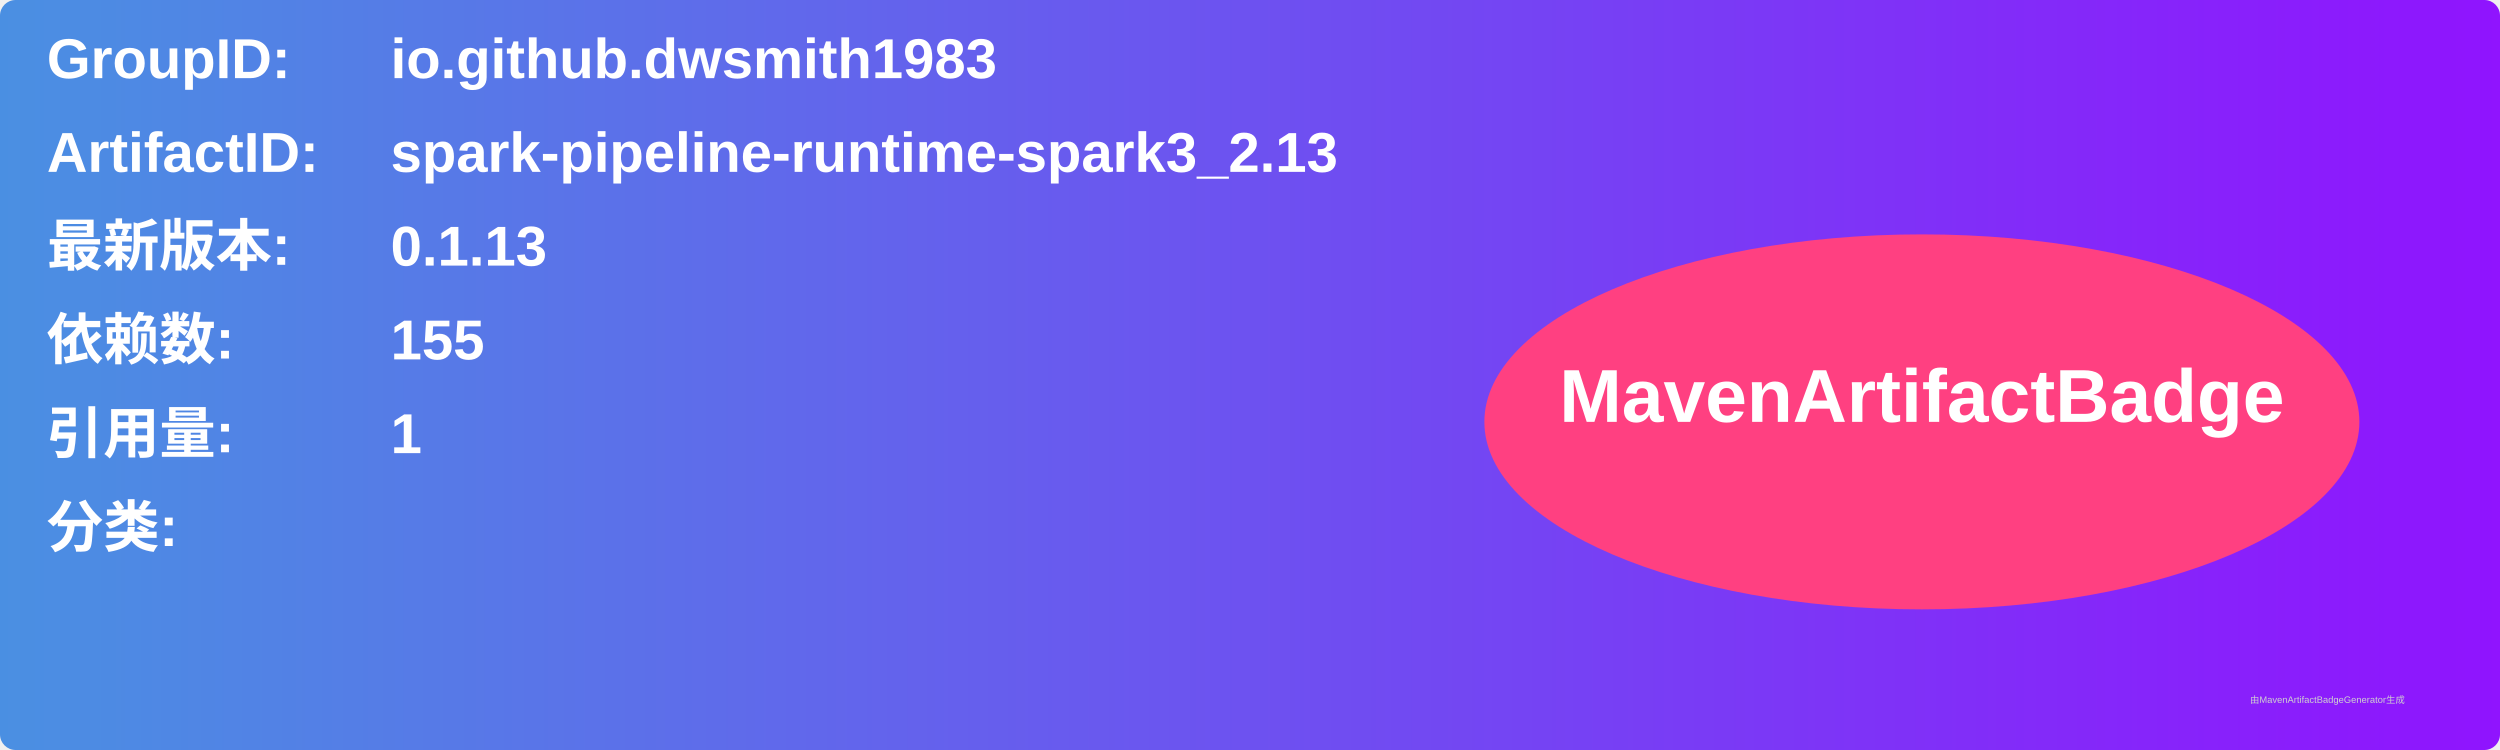
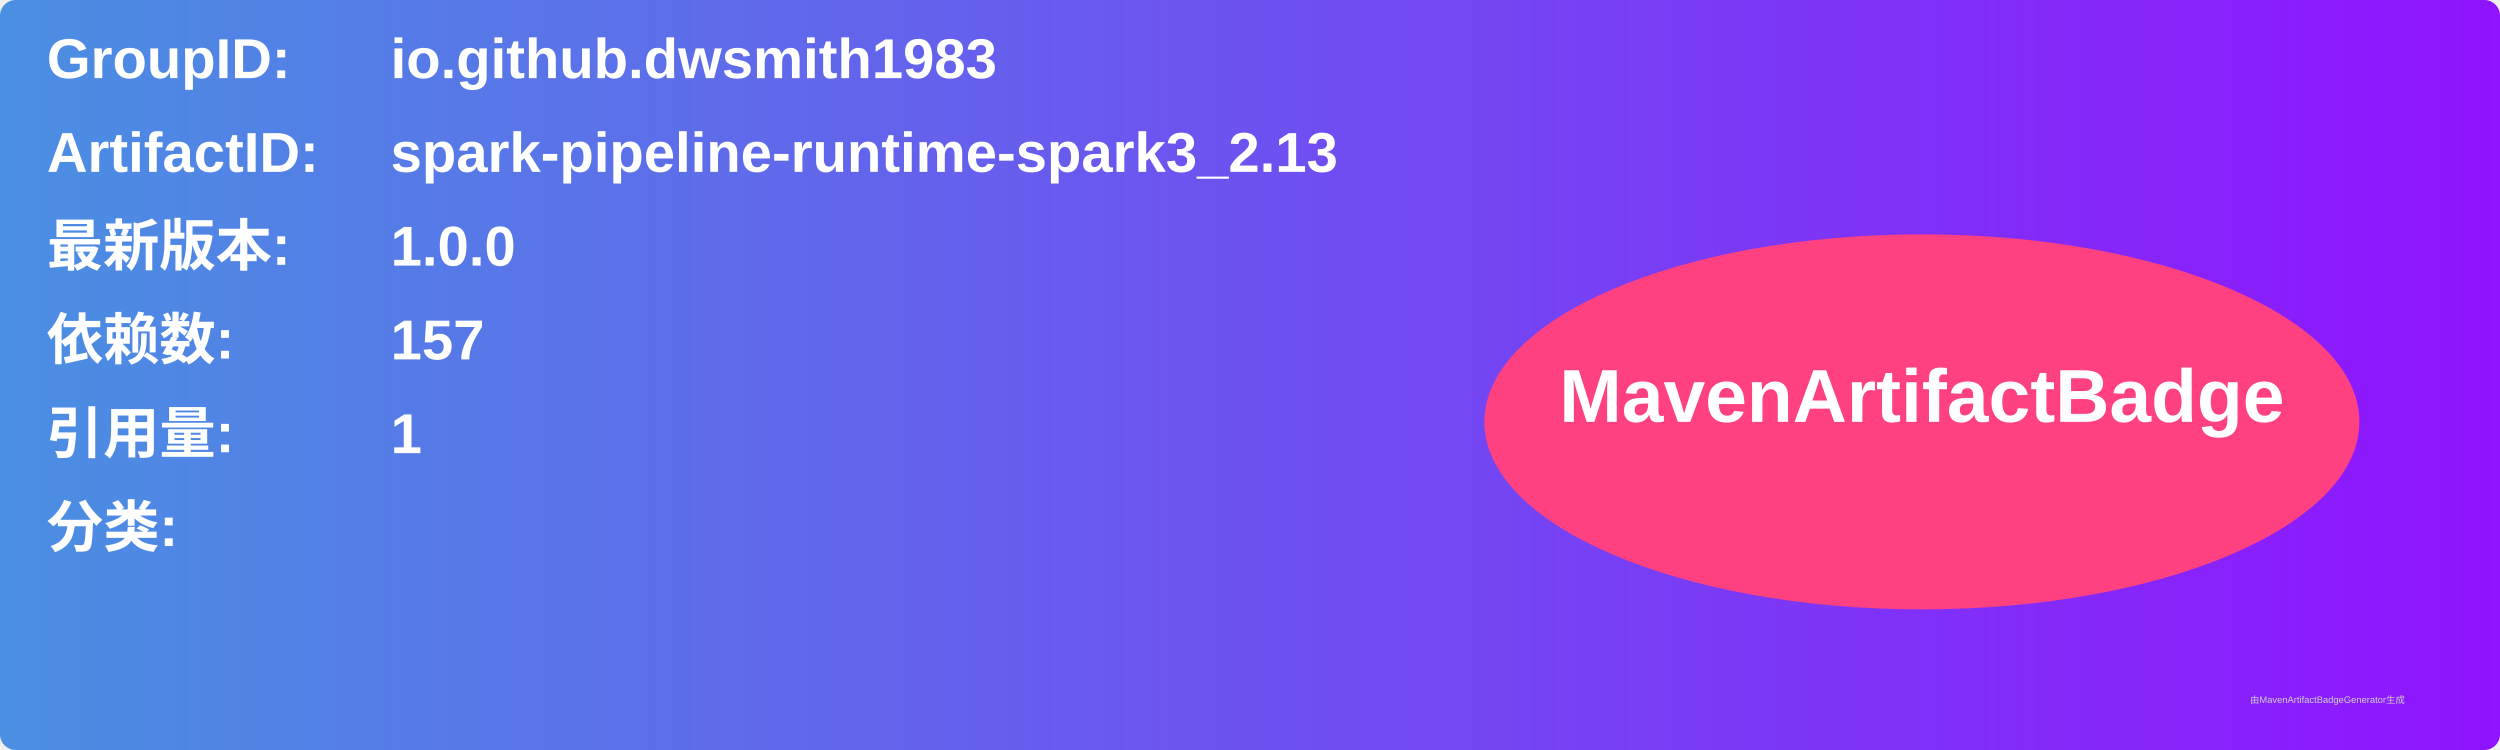
<svg xmlns="http://www.w3.org/2000/svg" width="800" height="240" viewBox="0 0 800 240">
  <linearGradient id="grad" x1="0%" y1="0%" x2="100%" y2="0%">
    <stop offset="0%" stop-color="#4a90e2" />
    <stop offset="100%" stop-color="#9013fe" />
  </linearGradient>
  <rect width="100%" height="100%" rx="5" ry="5" fill="url(#grad)" />
  <g transform="translate(15, 15)">
    <text x="0" y="10" font-family="Arial" font-size="18" fill="white" font-weight="bold" width="260">GroupID:</text>
    <text x="110" y="10" font-family="Arial" font-size="18" fill="white" font-weight="bold" width="460">io.github.dwsmith1983</text>
    <text x="0" y="40" font-family="Arial" font-size="18" fill="white" font-weight="bold" width="260">ArtifactID:</text>
    <text x="110" y="40" font-family="Arial" font-size="18" fill="white" font-weight="bold" width="460">spark-pipeline-runtime-spark3_2.13</text>
    <text x="0" y="70" font-family="Arial" font-size="18" fill="white" font-weight="bold">最新版本:</text>
    <text x="110" y="70" font-family="Arial" font-size="18" fill="white" font-weight="bold">
-       <tspan font-weight="bold">0.1.13</tspan>
+       <tspan font-weight="bold">1.0.0</tspan>
    </text>
    <text x="0" y="100" font-family="Arial" font-size="18" fill="white" font-weight="bold">依赖数: </text>
    <text x="110" y="100" font-family="Arial" font-size="18" fill="white">
-       <tspan font-weight="bold">155</tspan>
+       <tspan font-weight="bold">157</tspan>
    </text>
    <text x="0" y="130" font-family="Arial" font-size="18" fill="white" font-weight="bold">引用量: </text>
    <text x="110" y="130" font-family="Arial" font-size="18" fill="white">
      <tspan font-weight="bold">1</tspan>
    </text>
    <text x="0" y="160" font-family="Arial" font-size="18" fill="white" font-weight="bold">分类:</text>
    <text x="10" y="190" font-family="Arial" font-size="10" fill="white">
      <tspan font-weight="bold" />
    </text>
    <ellipse cx="600" cy="120" rx="140" ry="60" fill="#ff4081" />
    <text x="600" y="120" text-anchor="middle" font-family="Arial" font-size="24" fill="white" font-weight="bold">MavenArtifactBadge</text>
  </g>
  <text x="720" y="225" font-family="Arial" font-size="3" fill="#d0d0d0">由MavenArtifactBadgeGenerator生成</text>
</svg>
